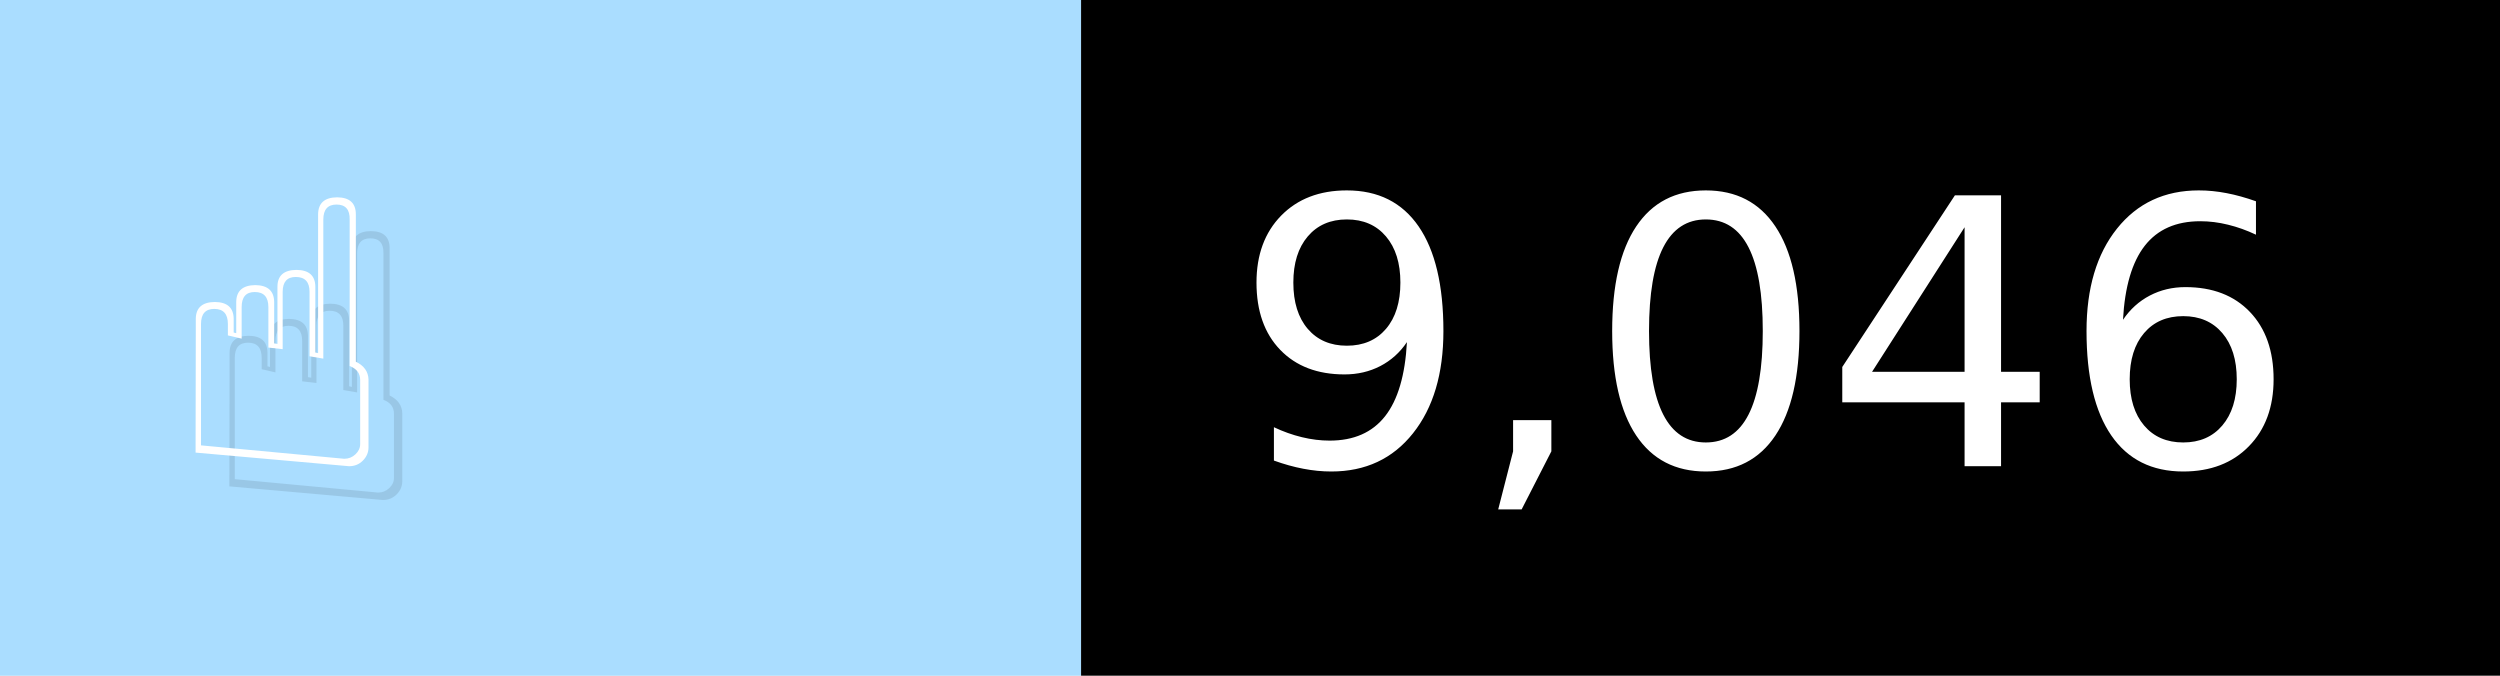
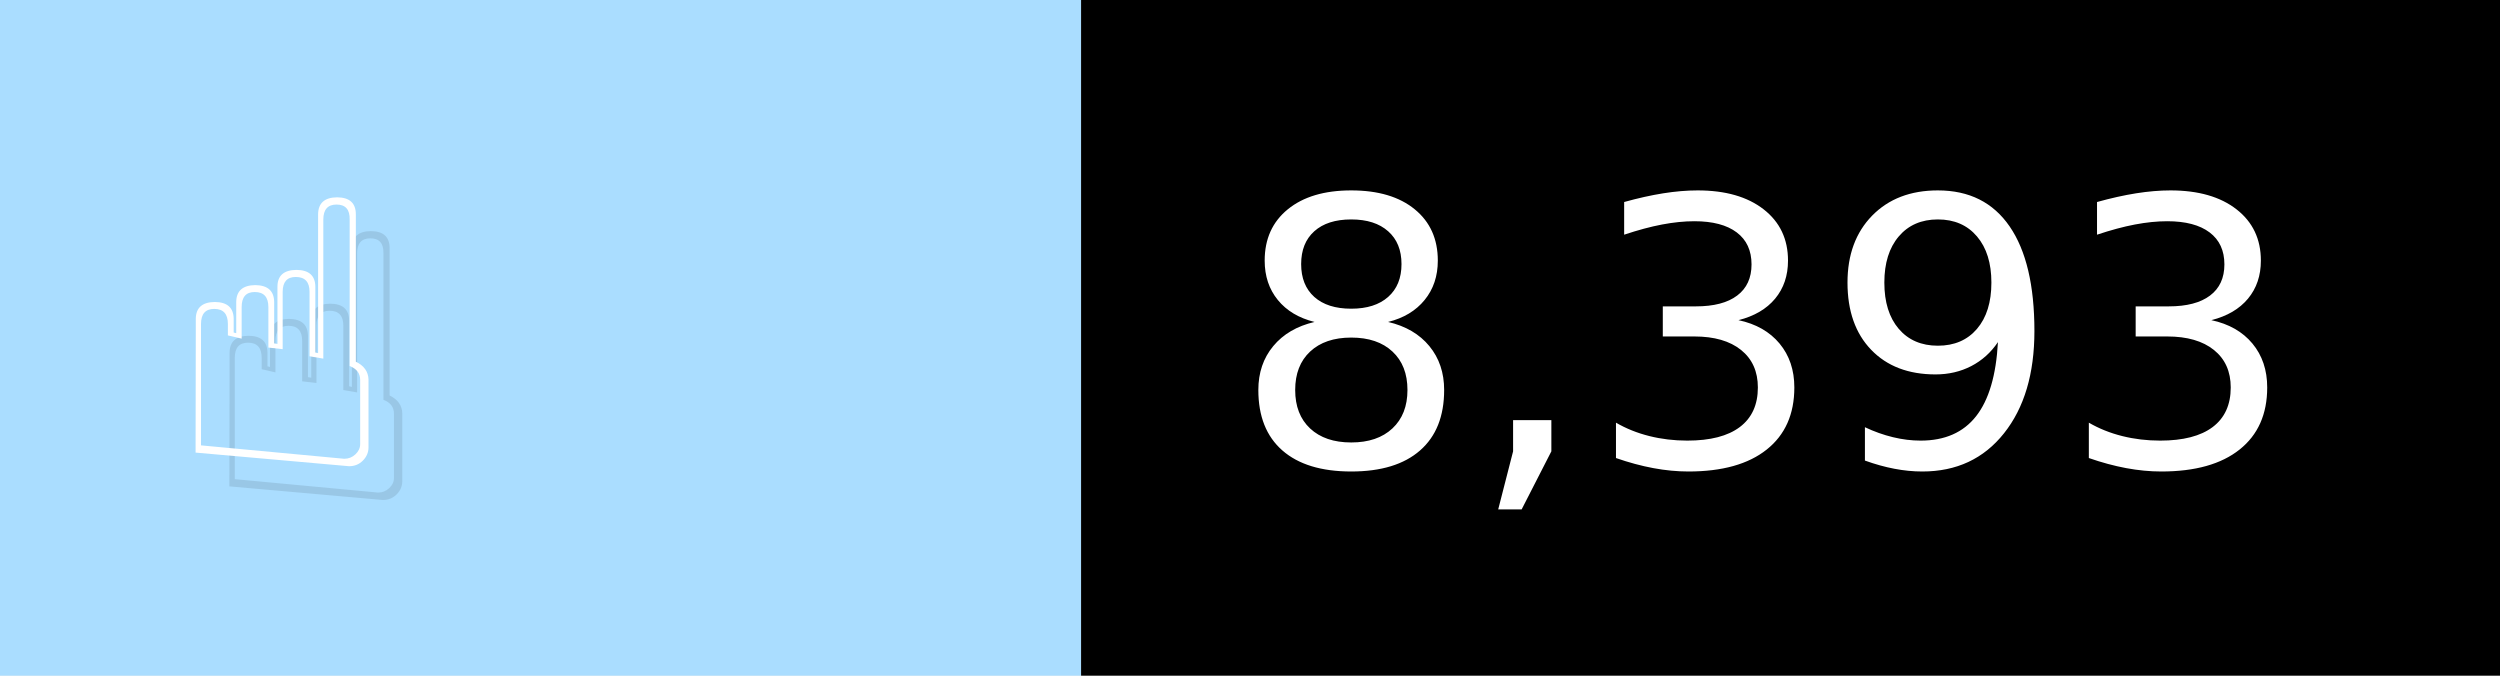
- <svg xmlns="http://www.w3.org/2000/svg" width="74" height="20" viewBox="0 0 740 200" role="img" aria-label="☝️: 9,046">
+ <svg xmlns="http://www.w3.org/2000/svg" width="74" height="20" viewBox="0 0 740 200" role="img" aria-label="☝️: 8,393">
  <g>
    <rect fill="#ADF" width="320" height="200" />
    <rect fill="##f78" x="320" width="420" height="200" />
  </g>
  <g aria-hidden="true" fill="#fff" text-anchor="start" font-family="Verdana,DejaVu Sans,sans-serif" font-size="110">
    <text x="60" y="148" textLength="220" fill="#000" opacity="0.1">☝️</text>
    <text x="50" y="138" textLength="220">☝️</text>
-     <text x="375" y="148" textLength="320" fill="#000" opacity="0.1">9,046</text>
-     <text x="365" y="138" textLength="320">9,046</text>
+     <text x="375" y="148" textLength="320" fill="#000" opacity="0.1">8,393</text>
+     <text x="365" y="138" textLength="320">8,393</text>
  </g>
</svg>
